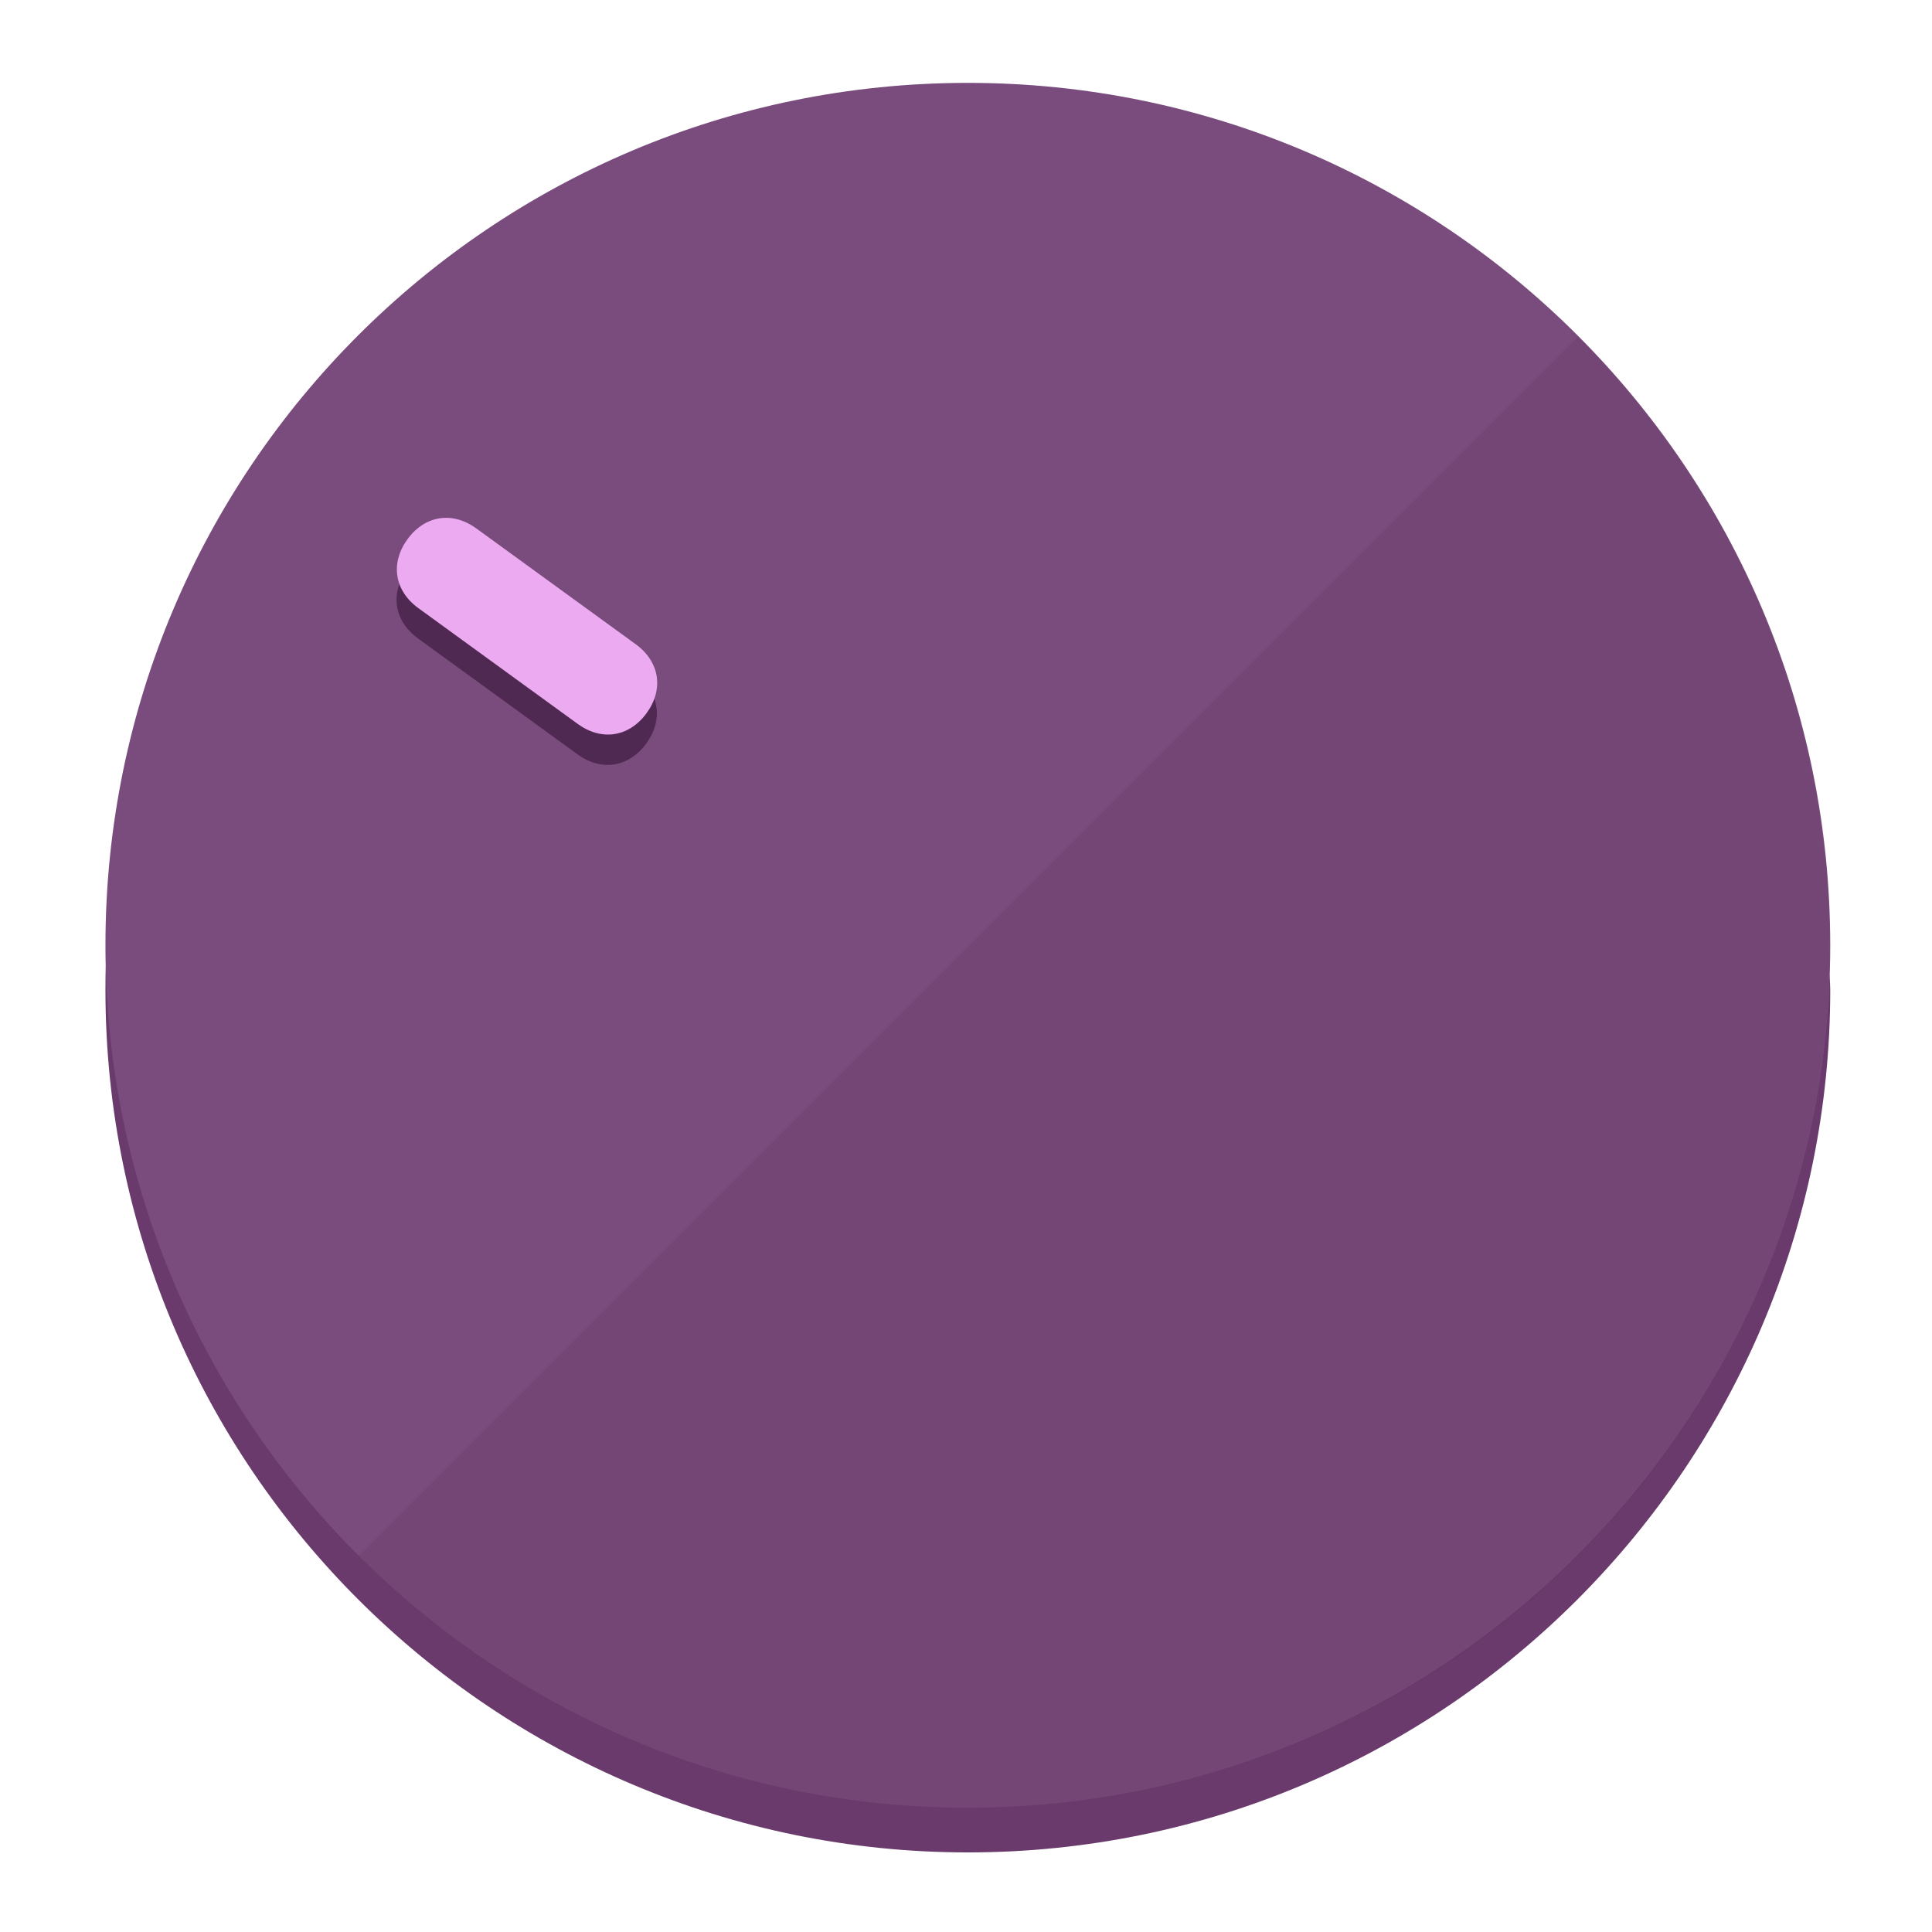
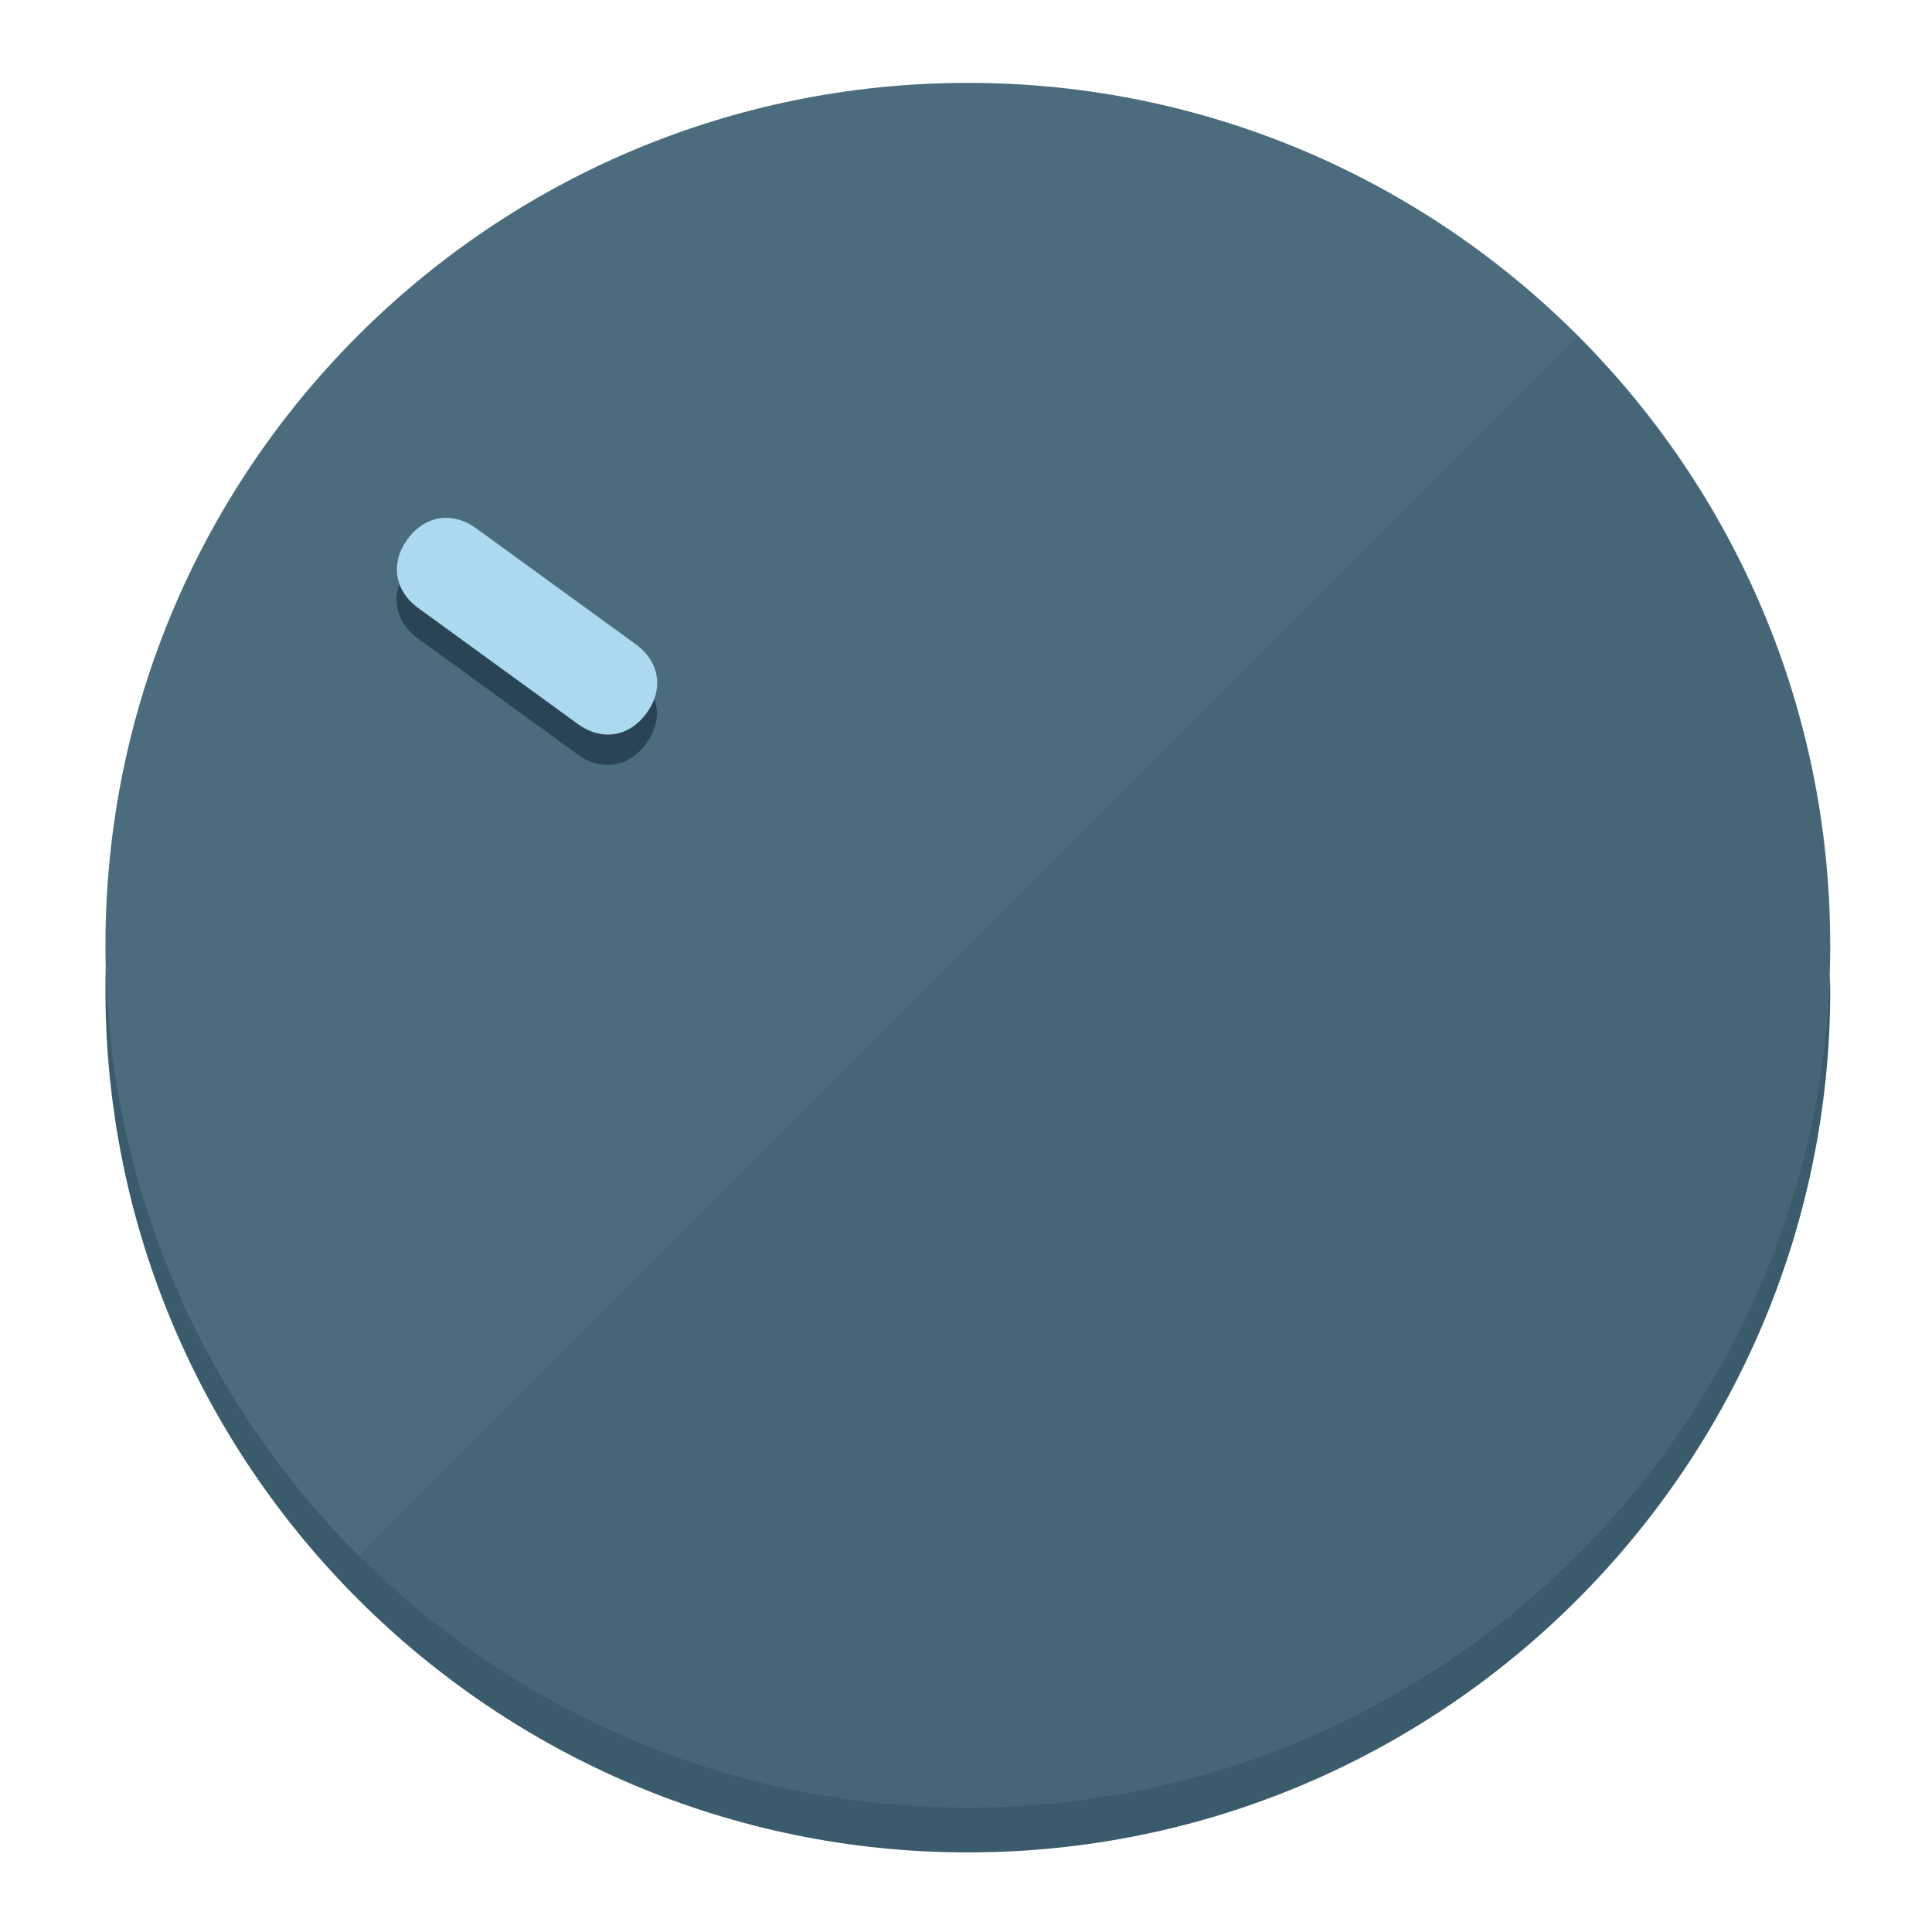
<svg xmlns="http://www.w3.org/2000/svg" height="120px" width="120px" version="1.1" id="Layer_1" viewBox="0 0 496.8 496.8" xml:space="preserve">
  <defs id="defs23" />
  <g id="g3158">
-     <path style="display:inline;fill:#693A6B;fill-opacity:1;stroke-width:1.584" d="m 248.875,445.92 c 116.582,0 212.89,-91.238 220.493,-205.286 0,5.069 1.267,8.87 1.267,13.939 0,121.651 -98.842,221.76 -221.76,221.76 -121.651,0 -221.76,-98.842 -221.76,-221.76 0,-5.069 0,-8.87 1.267,-13.939 7.603,114.048 103.91,205.286 220.493,205.286 z" id="path8" />
-     <circle style="display:inline;fill:#7A4B7D;fill-opacity:1;stroke-width:1.584" cx="248.875" cy="243.071" r="221.76" id="circle12" />
-     <path style="display:inline;fill:#502952;fill-opacity:0.154;stroke-width:1.587" d="m 405.744,86.606 c 86.308,86.308 86.308,227.193 0,313.5 -86.308,86.308 -227.193,86.308 -313.5,0" id="path14" />
+     <path style="display:inline;fill:#3A5B6B;fill-opacity:1;stroke-width:1.584" d="m 248.875,445.92 c 116.582,0 212.89,-91.238 220.493,-205.286 0,5.069 1.267,8.87 1.267,13.939 0,121.651 -98.842,221.76 -221.76,221.76 -121.651,0 -221.76,-98.842 -221.76,-221.76 0,-5.069 0,-8.87 1.267,-13.939 7.603,114.048 103.91,205.286 220.493,205.286 z" id="path8" />
+     <circle style="display:inline;fill:#4B6C7D;fill-opacity:1;stroke-width:1.584" cx="248.875" cy="243.071" r="221.76" id="circle12" />
+     <path style="display:inline;fill:#294452;fill-opacity:0.154;stroke-width:1.587" d="m 405.744,86.606 c 86.308,86.308 86.308,227.193 0,313.5 -86.308,86.308 -227.193,86.308 -313.5,0" id="path14" />
  </g>
  <g id="g3198">
    <circle style="display:none;fill:#000000;fill-opacity:0;stroke-width:1.584" cx="-51.017" cy="344.188" r="221.76" id="circle12-3" transform="rotate(-54)" />
-     <path style="display:inline;fill:#502952;fill-opacity:1;stroke-width:1.584" d="m 163.397,173.469 c 6.151,4.469 7.272,11.549 2.803,17.7 v 0 c -4.469,6.151 -11.549,7.272 -17.7,2.803 l -41.007,-29.794 c -6.151,-4.469 -7.272,-11.549 -2.803,-17.7 v 0 c 4.469,-6.151 11.549,-7.272 17.7,-2.803 z" id="path3789" />
-     <path style="display:inline;fill:#ECAAF0;stroke-width:1.584" d="m 163.475,165.664 c 6.151,4.469 7.272,11.549 2.803,17.7 v 0 c -4.469,6.151 -11.549,7.272 -17.7,2.803 l -41.007,-29.794 c -6.151,-4.469 -7.272,-11.549 -2.803,-17.7 v 0 c 4.469,-6.151 11.549,-7.272 17.7,-2.803 z" id="path915" />
+     <path style="display:inline;fill:#294452;fill-opacity:1;stroke-width:1.584" d="m 163.397,173.469 c 6.151,4.469 7.272,11.549 2.803,17.7 v 0 c -4.469,6.151 -11.549,7.272 -17.7,2.803 l -41.007,-29.794 c -6.151,-4.469 -7.272,-11.549 -2.803,-17.7 v 0 c 4.469,-6.151 11.549,-7.272 17.7,-2.803 z" id="path3789" />
+     <path style="display:inline;fill:#AAD9F0;stroke-width:1.584" d="m 163.475,165.664 c 6.151,4.469 7.272,11.549 2.803,17.7 v 0 c -4.469,6.151 -11.549,7.272 -17.7,2.803 l -41.007,-29.794 c -6.151,-4.469 -7.272,-11.549 -2.803,-17.7 v 0 c 4.469,-6.151 11.549,-7.272 17.7,-2.803 z" id="path915" />
  </g>
</svg>
